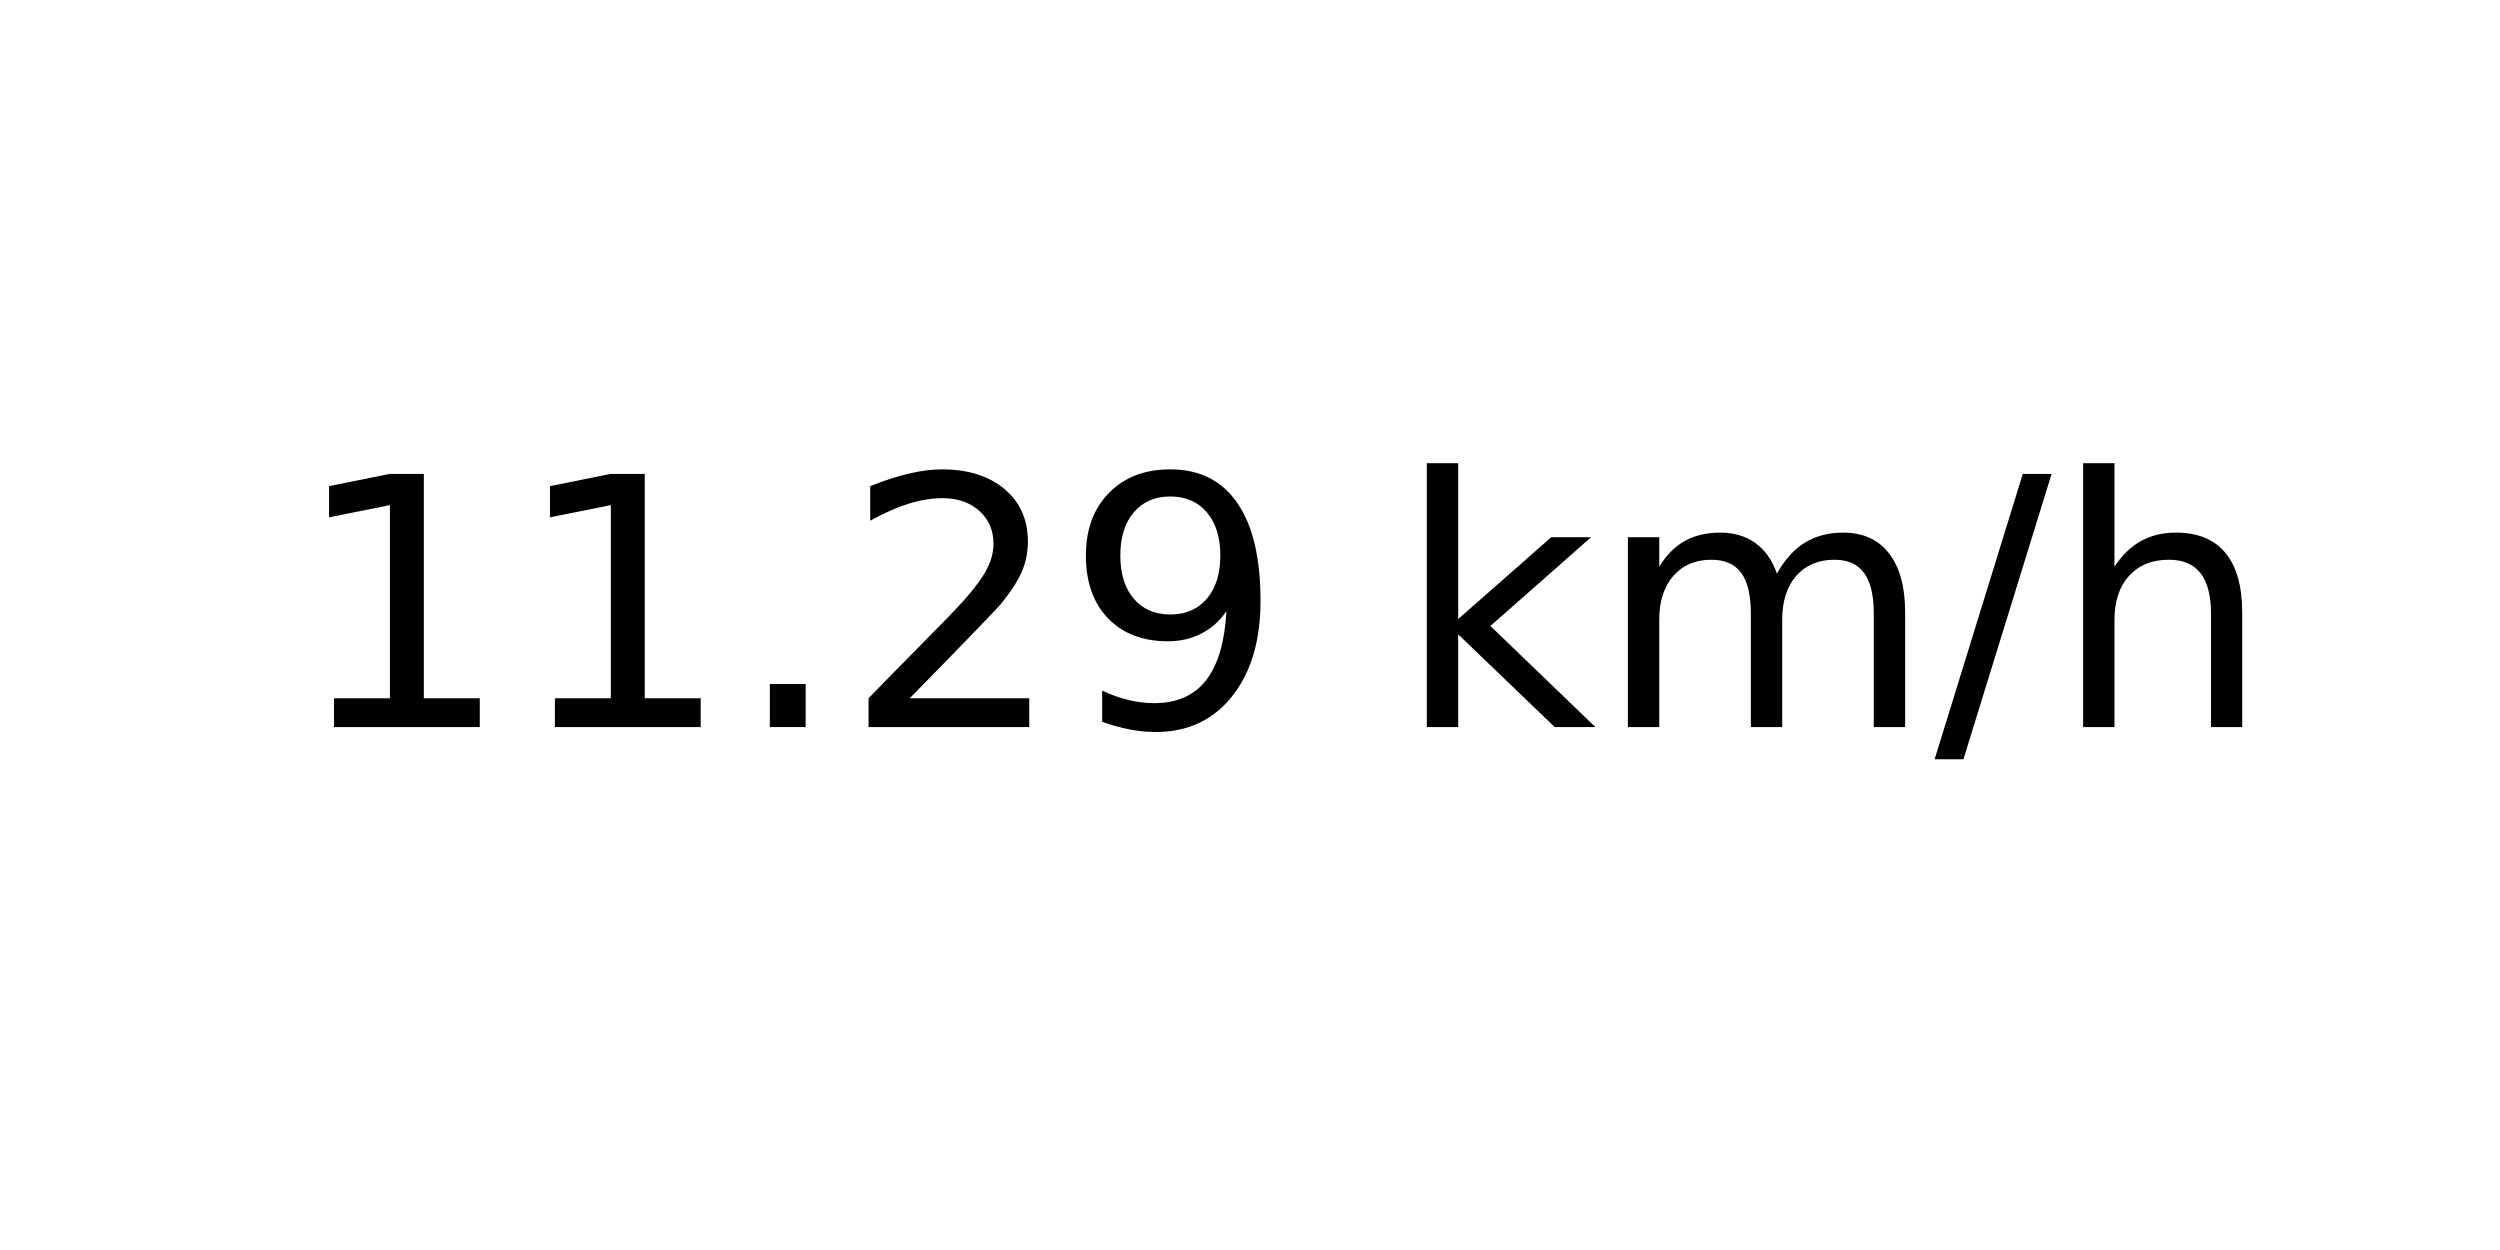
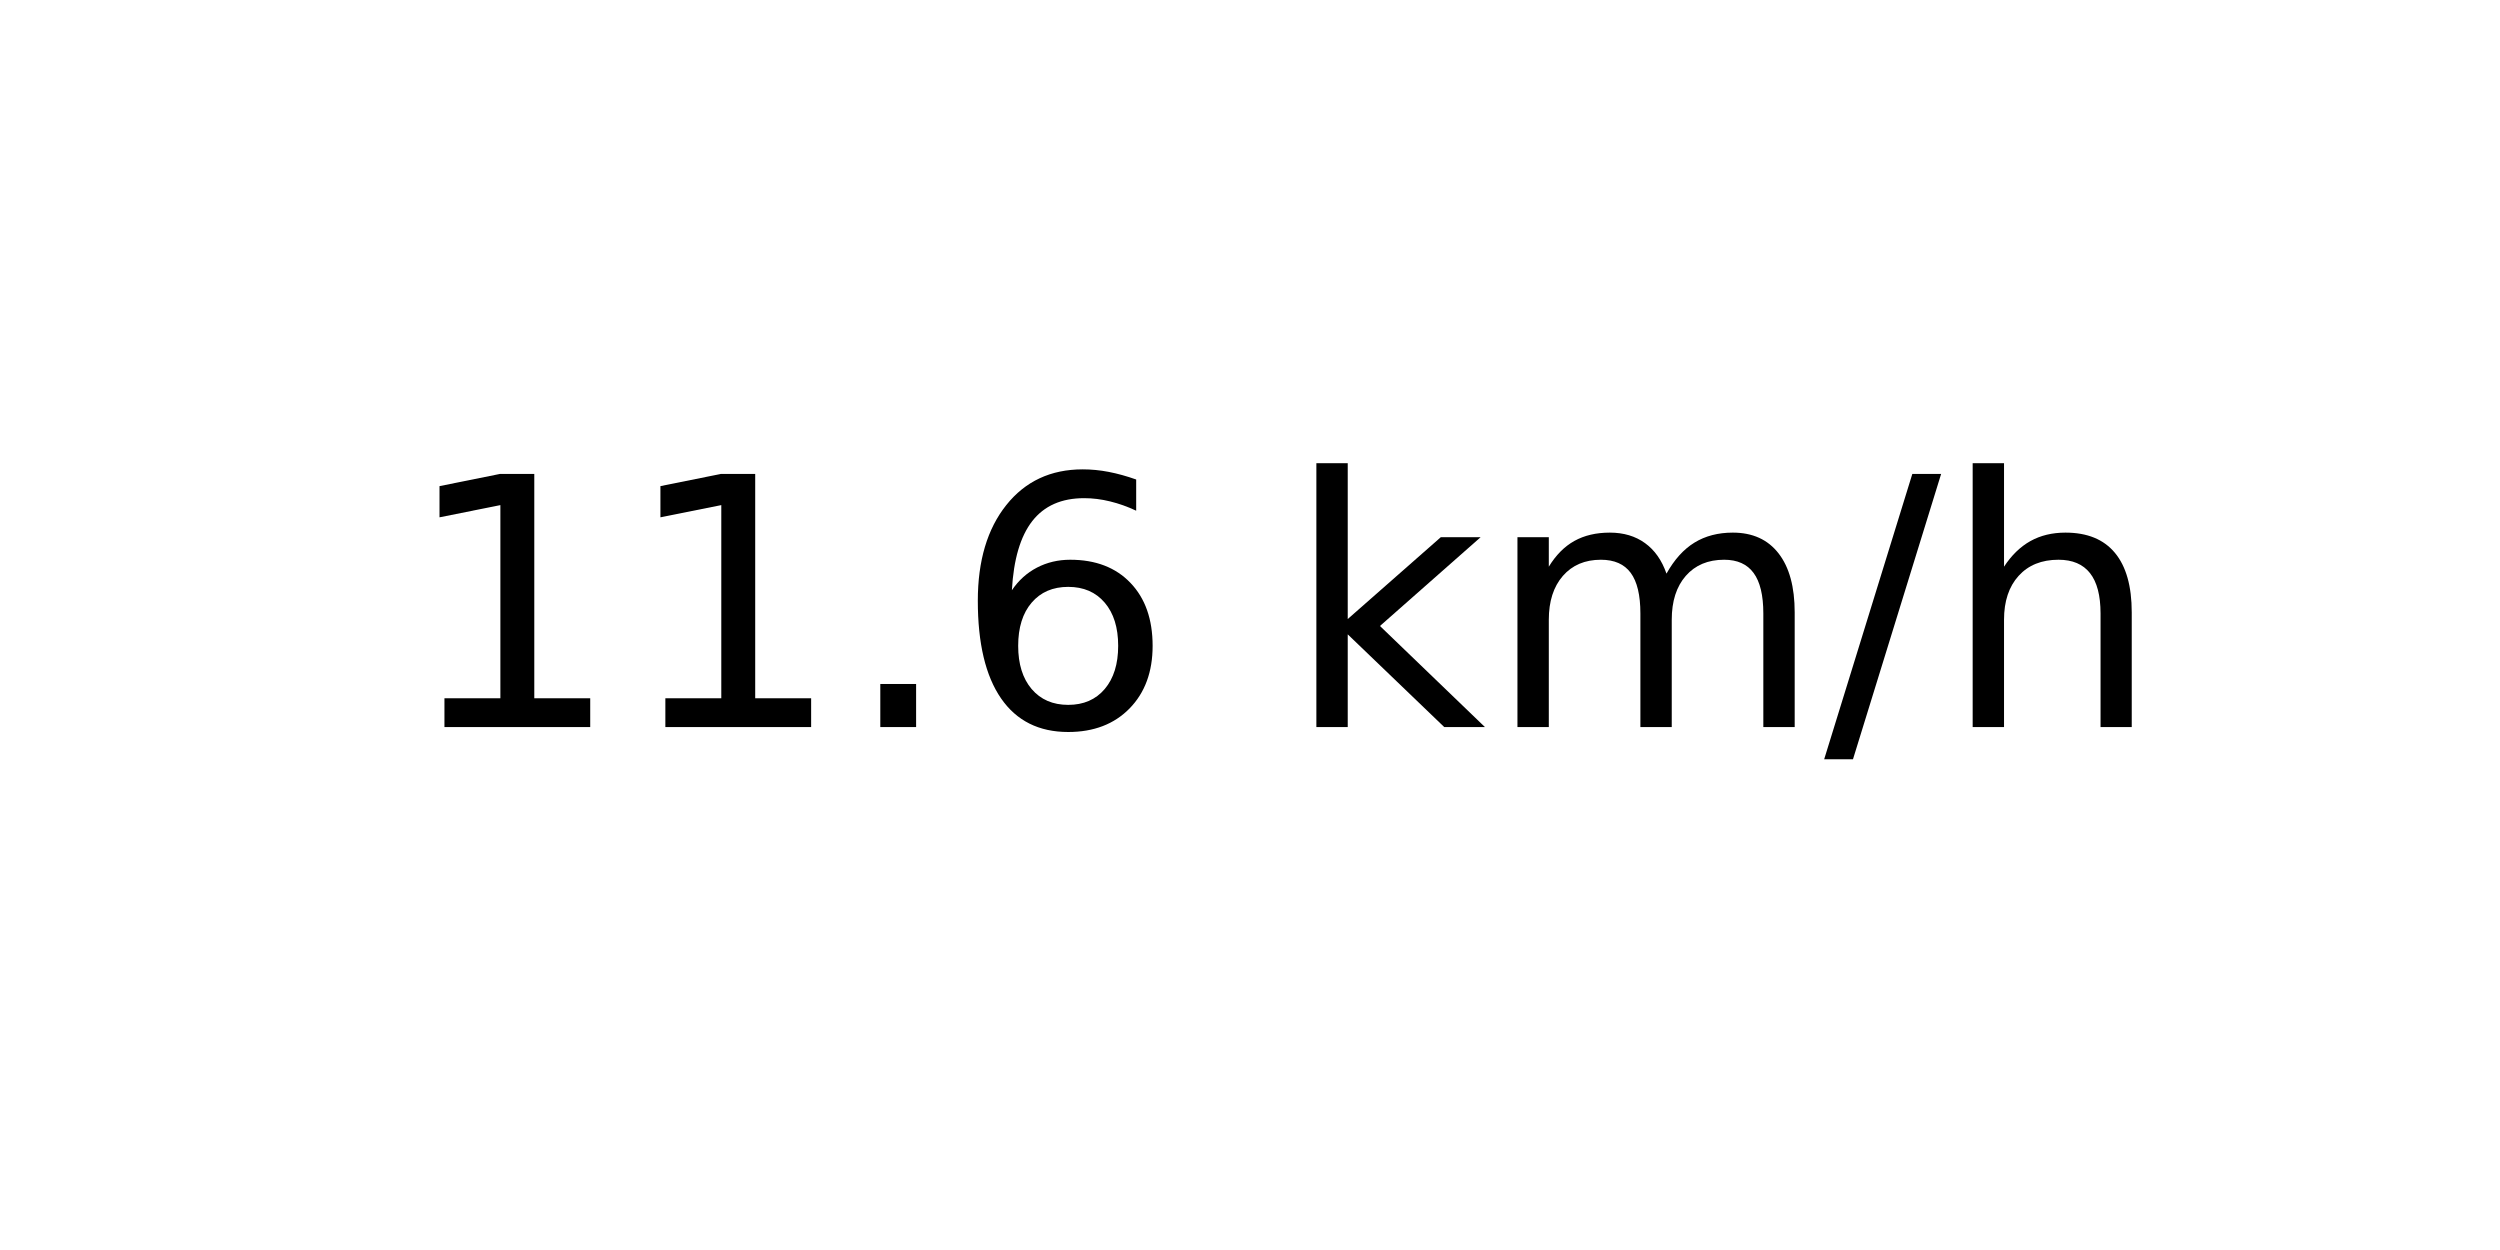
<svg xmlns="http://www.w3.org/2000/svg" xmlns:xlink="http://www.w3.org/1999/xlink" width="72pt" height="36pt" viewBox="0 0 72 36" version="1.1">
  <defs>
    <style type="text/css">*{stroke-linejoin: round; stroke-linecap: butt}</style>
  </defs>
  <g id="figure_1">
    <g id="axes_1">
      <g id="text_1">
-         <g transform="translate(8.378125 20.93937) scale(0.1 -0.1)">
+         <g transform="translate(11.55937 20.93937) scale(0.1 -0.1)">
          <defs>
            <path id="DejaVuSans-31" d="M 794 531  L 1825 531  L 1825 4091  L 703 3866  L 703 4441  L 1819 4666  L 2450 4666  L 2450 531  L 3481 531  L 3481 0  L 794 0  L 794 531  z " transform="scale(0.015625)" />
            <path id="DejaVuSans-2e" d="M 684 794  L 1344 794  L 1344 0  L 684 0  L 684 794  z " transform="scale(0.015625)" />
-             <path id="DejaVuSans-32" d="M 1228 531  L 3431 531  L 3431 0  L 469 0  L 469 531  Q 828 903 1448 1529  Q 2069 2156 2228 2338  Q 2531 2678 2651 2914  Q 2772 3150 2772 3378  Q 2772 3750 2511 3984  Q 2250 4219 1831 4219  Q 1534 4219 1204 4116  Q 875 4013 500 3803  L 500 4441  Q 881 4594 1212 4672  Q 1544 4750 1819 4750  Q 2544 4750 2975 4387  Q 3406 4025 3406 3419  Q 3406 3131 3298 2873  Q 3191 2616 2906 2266  Q 2828 2175 2409 1742  Q 1991 1309 1228 531  z " transform="scale(0.015625)" />
-             <path id="DejaVuSans-39" d="M 703 97  L 703 672  Q 941 559 1184 500  Q 1428 441 1663 441  Q 2288 441 2617 861  Q 2947 1281 2994 2138  Q 2813 1869 2534 1725  Q 2256 1581 1919 1581  Q 1219 1581 811 2004  Q 403 2428 403 3163  Q 403 3881 828 4315  Q 1253 4750 1959 4750  Q 2769 4750 3195 4129  Q 3622 3509 3622 2328  Q 3622 1225 3098 567  Q 2575 -91 1691 -91  Q 1453 -91 1209 -44  Q 966 3 703 97  z M 1959 2075  Q 2384 2075 2632 2365  Q 2881 2656 2881 3163  Q 2881 3666 2632 3958  Q 2384 4250 1959 4250  Q 1534 4250 1286 3958  Q 1038 3666 1038 3163  Q 1038 2656 1286 2365  Q 1534 2075 1959 2075  z " transform="scale(0.015625)" />
+             <path id="DejaVuSans-36" d="M 2113 2584  Q 1688 2584 1439 2293  Q 1191 2003 1191 1497  Q 1191 994 1439 701  Q 1688 409 2113 409  Q 2538 409 2786 701  Q 3034 994 3034 1497  Q 3034 2003 2786 2293  Q 2538 2584 2113 2584  z M 3366 4563  L 3366 3988  Q 3128 4100 2886 4159  Q 2644 4219 2406 4219  Q 1781 4219 1451 3797  Q 1122 3375 1075 2522  Q 1259 2794 1537 2939  Q 1816 3084 2150 3084  Q 2853 3084 3261 2657  Q 3669 2231 3669 1497  Q 3669 778 3244 343  Q 2819 -91 2113 -91  Q 1303 -91 875 529  Q 447 1150 447 2328  Q 447 3434 972 4092  Q 1497 4750 2381 4750  Q 2619 4750 2861 4703  Q 3103 4656 3366 4563  z " transform="scale(0.015625)" />
            <path id="DejaVuSans-20" transform="scale(0.015625)" />
            <path id="DejaVuSans-6b" d="M 581 4863  L 1159 4863  L 1159 1991  L 2875 3500  L 3609 3500  L 1753 1863  L 3688 0  L 2938 0  L 1159 1709  L 1159 0  L 581 0  L 581 4863  z " transform="scale(0.015625)" />
            <path id="DejaVuSans-6d" d="M 3328 2828  Q 3544 3216 3844 3400  Q 4144 3584 4550 3584  Q 5097 3584 5394 3201  Q 5691 2819 5691 2113  L 5691 0  L 5113 0  L 5113 2094  Q 5113 2597 4934 2840  Q 4756 3084 4391 3084  Q 3944 3084 3684 2787  Q 3425 2491 3425 1978  L 3425 0  L 2847 0  L 2847 2094  Q 2847 2600 2669 2842  Q 2491 3084 2119 3084  Q 1678 3084 1418 2786  Q 1159 2488 1159 1978  L 1159 0  L 581 0  L 581 3500  L 1159 3500  L 1159 2956  Q 1356 3278 1631 3431  Q 1906 3584 2284 3584  Q 2666 3584 2933 3390  Q 3200 3197 3328 2828  z " transform="scale(0.015625)" />
            <path id="DejaVuSans-2f" d="M 1625 4666  L 2156 4666  L 531 -594  L 0 -594  L 1625 4666  z " transform="scale(0.015625)" />
            <path id="DejaVuSans-68" d="M 3513 2113  L 3513 0  L 2938 0  L 2938 2094  Q 2938 2591 2744 2837  Q 2550 3084 2163 3084  Q 1697 3084 1428 2787  Q 1159 2491 1159 1978  L 1159 0  L 581 0  L 581 4863  L 1159 4863  L 1159 2956  Q 1366 3272 1645 3428  Q 1925 3584 2291 3584  Q 2894 3584 3203 3211  Q 3513 2838 3513 2113  z " transform="scale(0.015625)" />
          </defs>
          <use xlink:href="#DejaVuSans-31" />
          <use xlink:href="#DejaVuSans-31" x="63.623" />
          <use xlink:href="#DejaVuSans-2e" x="127.246" />
-           <use xlink:href="#DejaVuSans-32" x="159.033" />
-           <use xlink:href="#DejaVuSans-39" x="222.656" />
-           <use xlink:href="#DejaVuSans-20" x="286.279" />
-           <use xlink:href="#DejaVuSans-6b" x="318.066" />
-           <use xlink:href="#DejaVuSans-6d" x="375.977" />
-           <use xlink:href="#DejaVuSans-2f" x="473.389" />
-           <use xlink:href="#DejaVuSans-68" x="507.08" />
+           <use xlink:href="#DejaVuSans-36" x="159.033" />
+           <use xlink:href="#DejaVuSans-20" x="222.656" />
+           <use xlink:href="#DejaVuSans-6b" x="254.443" />
+           <use xlink:href="#DejaVuSans-6d" x="312.354" />
+           <use xlink:href="#DejaVuSans-2f" x="409.766" />
+           <use xlink:href="#DejaVuSans-68" x="443.457" />
        </g>
      </g>
    </g>
  </g>
</svg>
